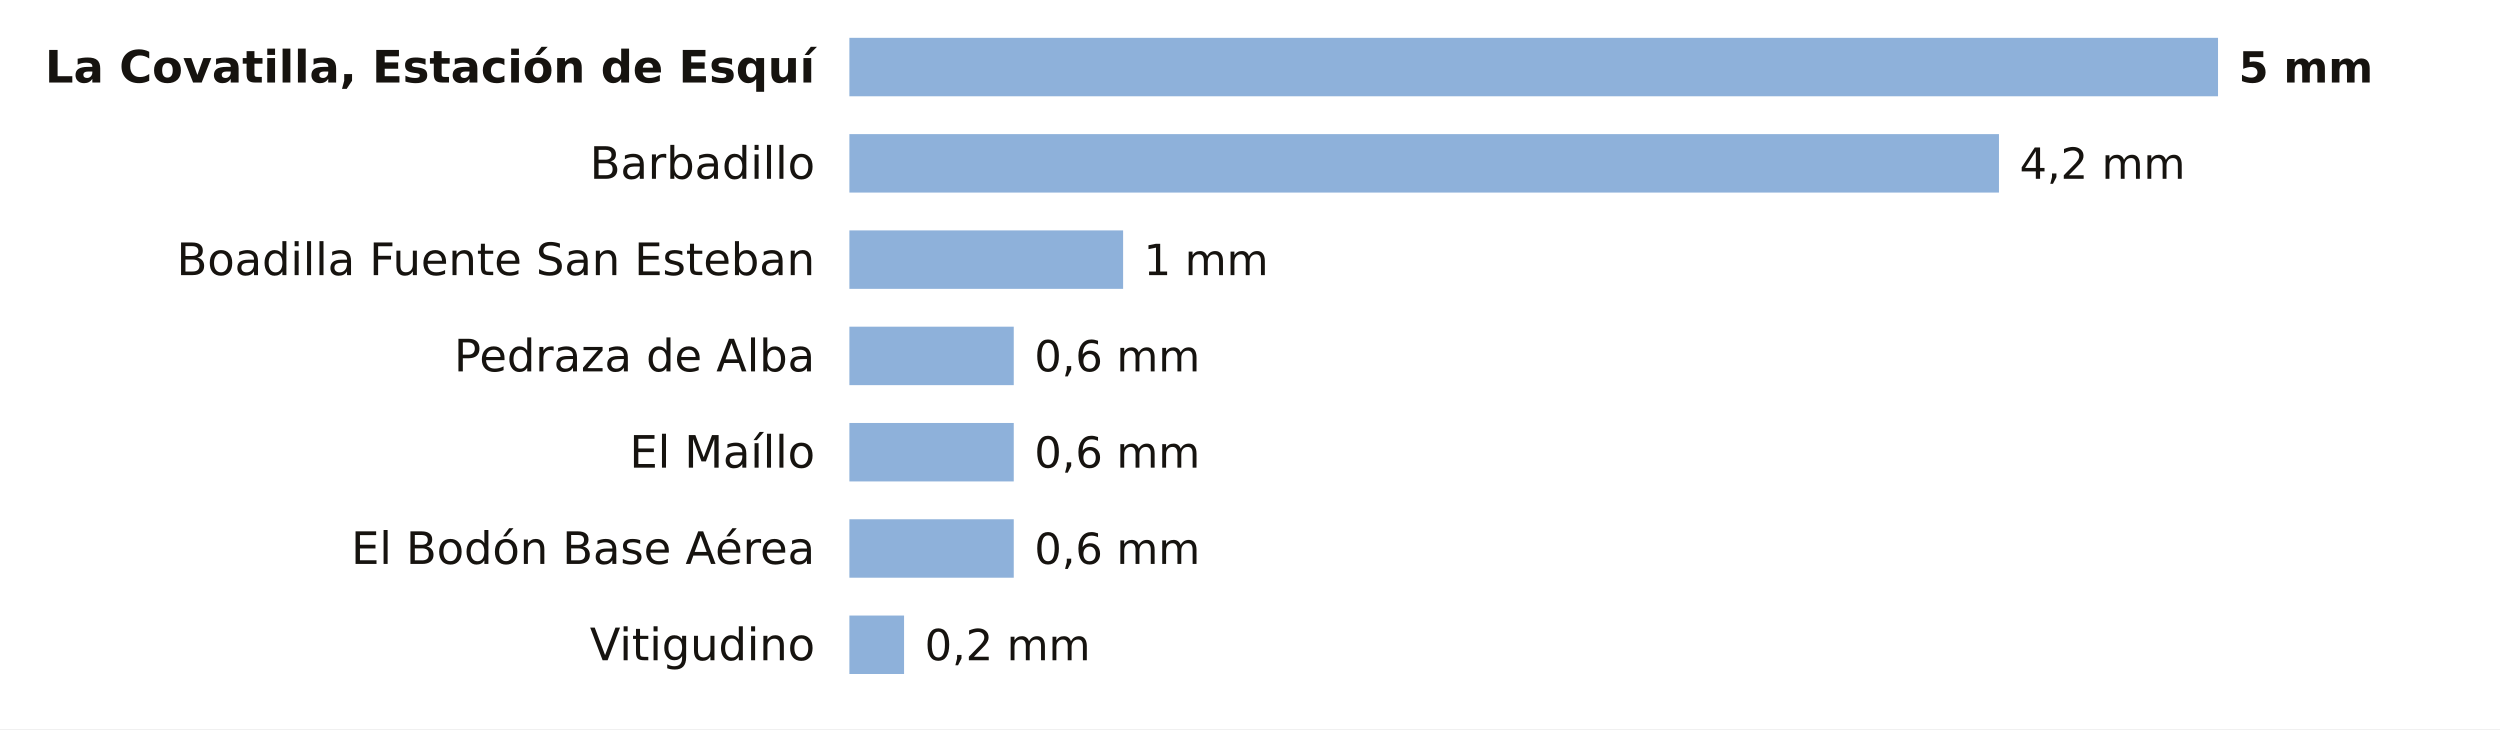
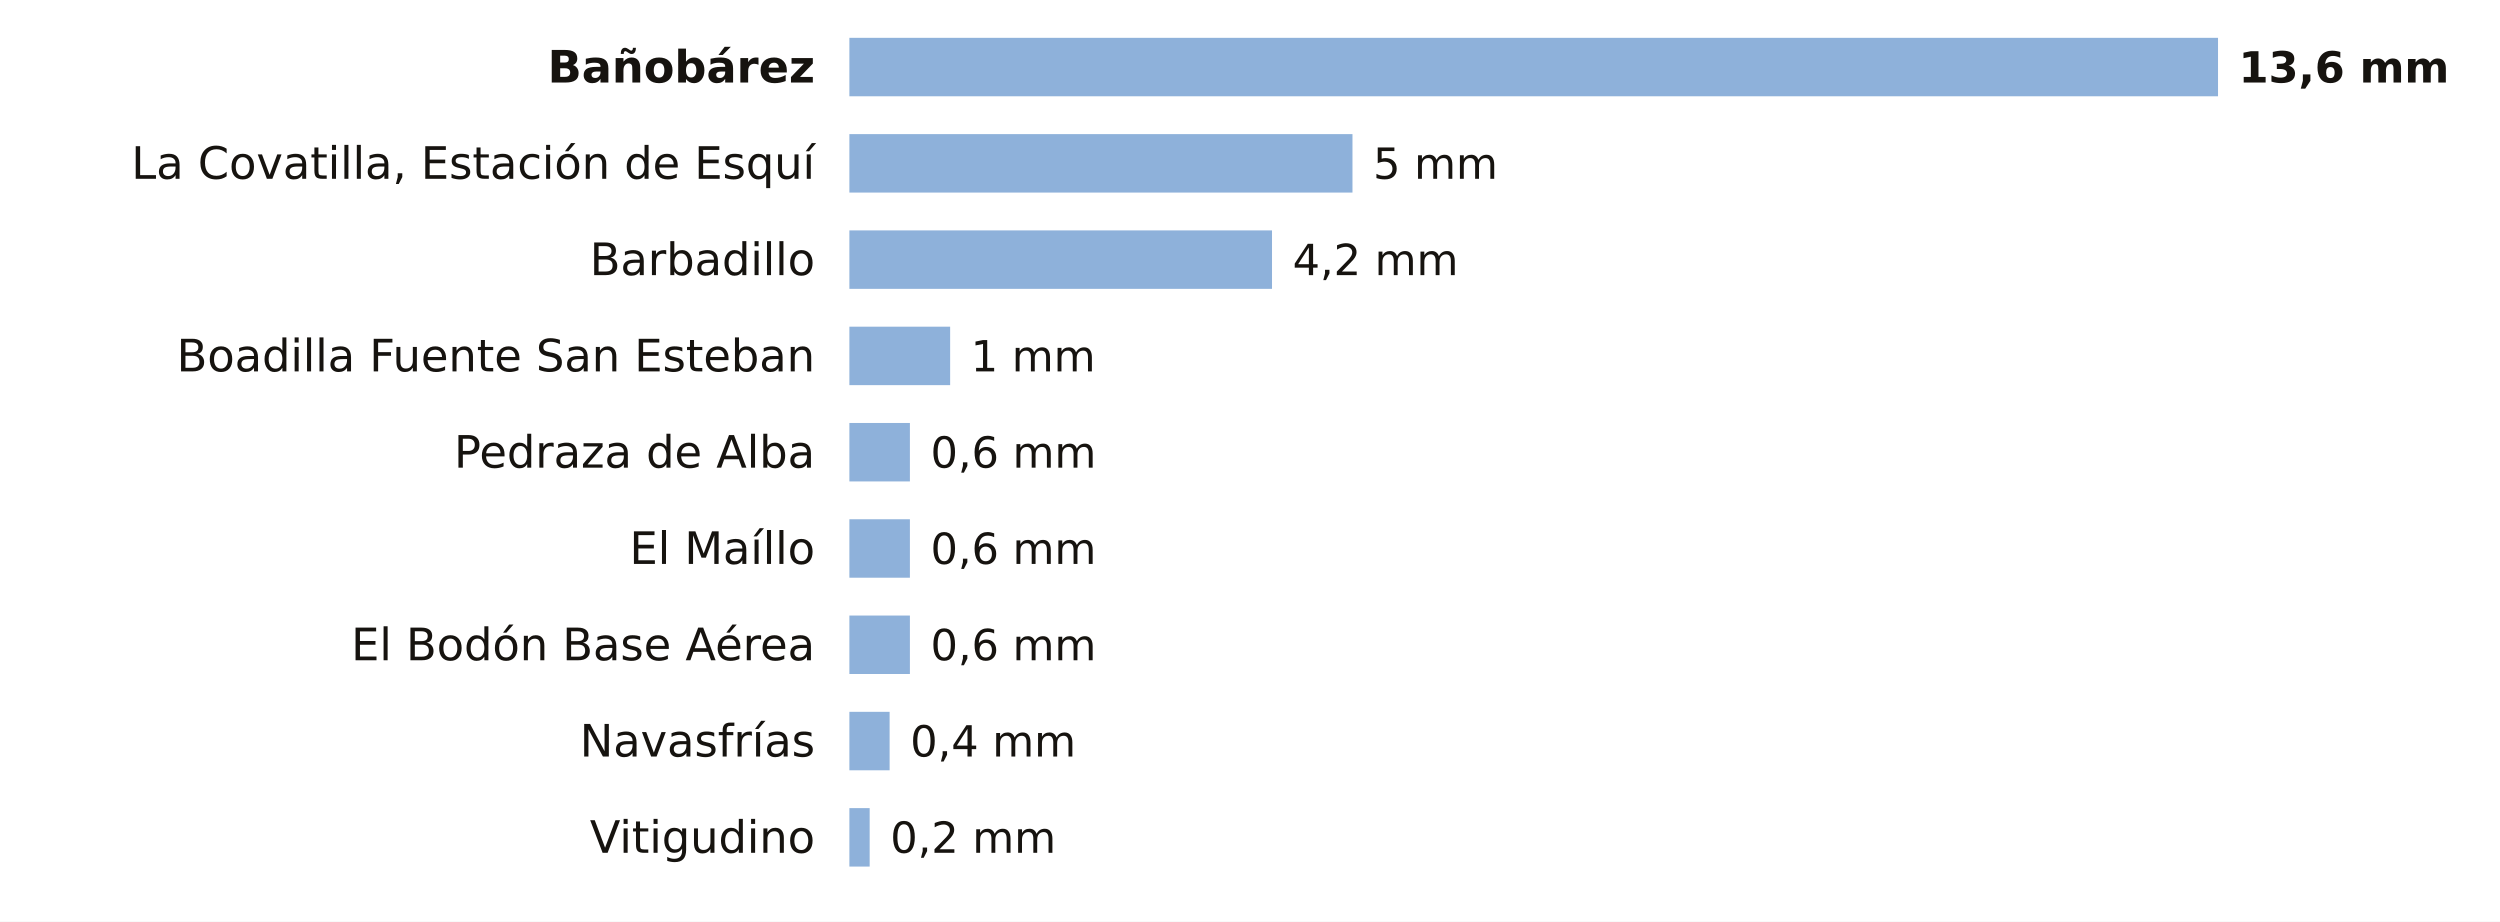
- <svg xmlns="http://www.w3.org/2000/svg" viewBox="0 0 727 212" width="727" height="212" role="img" aria-label="La lluvia de los últimos 7 días en las estaciones de AEMET de Salamanca">
-   <rect width="727" height="212" fill="#FFFFFF" />
-   <text x="237.0" y="24.0" font-size="13" fill="#16130F" text-anchor="end" font-weight="600" font-family="Public Sans, DejaVu Sans, Arial, sans-serif">La Covatilla, Estación de Esquí</text>
+ <svg xmlns="http://www.w3.org/2000/svg" viewBox="0 0 727 268" width="727" height="268" role="img" aria-label="La lluvia de los últimos 7 días en las estaciones de AEMET de Salamanca">
+   <rect width="727" height="268" fill="#FFFFFF" />
+   <text x="237.0" y="24.0" font-size="13" fill="#16130F" text-anchor="end" font-weight="600" font-family="Public Sans, DejaVu Sans, Arial, sans-serif">Bañobárez</text>
  <rect x="247" y="11" width="398.0" height="17" fill="#8EB1DA" />
-   <text x="651.0" y="24.0" font-size="12.5" fill="#16130F" text-anchor="start" font-weight="700" font-family="Public Sans, DejaVu Sans, Arial, sans-serif">5 mm</text>
-   <text x="237.0" y="52.0" font-size="13" fill="#16130F" text-anchor="end" font-weight="400" font-family="Public Sans, DejaVu Sans, Arial, sans-serif">Barbadillo</text>
-   <rect x="247" y="39" width="334.3" height="17" fill="#8EB1DA" />
-   <text x="587.3" y="52.0" font-size="12.5" fill="#16130F" text-anchor="start" font-weight="500" font-family="Public Sans, DejaVu Sans, Arial, sans-serif">4,2 mm</text>
-   <text x="237.0" y="80.0" font-size="13" fill="#16130F" text-anchor="end" font-weight="400" font-family="Public Sans, DejaVu Sans, Arial, sans-serif">Boadilla Fuente San Esteban</text>
-   <rect x="247" y="67" width="79.6" height="17" fill="#8EB1DA" />
-   <text x="332.6" y="80.0" font-size="12.5" fill="#16130F" text-anchor="start" font-weight="500" font-family="Public Sans, DejaVu Sans, Arial, sans-serif">1 mm</text>
-   <text x="237.0" y="108.0" font-size="13" fill="#16130F" text-anchor="end" font-weight="400" font-family="Public Sans, DejaVu Sans, Arial, sans-serif">Pedraza de Alba</text>
-   <rect x="247" y="95" width="47.8" height="17" fill="#8EB1DA" />
-   <text x="300.8" y="108.0" font-size="12.5" fill="#16130F" text-anchor="start" font-weight="500" font-family="Public Sans, DejaVu Sans, Arial, sans-serif">0,6 mm</text>
-   <text x="237.0" y="136.0" font-size="13" fill="#16130F" text-anchor="end" font-weight="400" font-family="Public Sans, DejaVu Sans, Arial, sans-serif">El Maíllo</text>
-   <rect x="247" y="123" width="47.8" height="17" fill="#8EB1DA" />
-   <text x="300.8" y="136.0" font-size="12.5" fill="#16130F" text-anchor="start" font-weight="500" font-family="Public Sans, DejaVu Sans, Arial, sans-serif">0,6 mm</text>
-   <text x="237.0" y="164.0" font-size="13" fill="#16130F" text-anchor="end" font-weight="400" font-family="Public Sans, DejaVu Sans, Arial, sans-serif">El Bodón Base Aérea</text>
-   <rect x="247" y="151" width="47.8" height="17" fill="#8EB1DA" />
-   <text x="300.8" y="164.0" font-size="12.5" fill="#16130F" text-anchor="start" font-weight="500" font-family="Public Sans, DejaVu Sans, Arial, sans-serif">0,6 mm</text>
-   <text x="237.0" y="192.0" font-size="13" fill="#16130F" text-anchor="end" font-weight="400" font-family="Public Sans, DejaVu Sans, Arial, sans-serif">Vitigudino</text>
-   <rect x="247" y="179" width="15.9" height="17" fill="#8EB1DA" />
-   <text x="268.9" y="192.0" font-size="12.5" fill="#16130F" text-anchor="start" font-weight="500" font-family="Public Sans, DejaVu Sans, Arial, sans-serif">0,2 mm</text>
+   <text x="651.0" y="24.0" font-size="12.5" fill="#16130F" text-anchor="start" font-weight="700" font-family="Public Sans, DejaVu Sans, Arial, sans-serif">13,6 mm</text>
+   <text x="237.0" y="52.0" font-size="13" fill="#16130F" text-anchor="end" font-weight="400" font-family="Public Sans, DejaVu Sans, Arial, sans-serif">La Covatilla, Estación de Esquí</text>
+   <rect x="247" y="39" width="146.3" height="17" fill="#8EB1DA" />
+   <text x="399.3" y="52.0" font-size="12.5" fill="#16130F" text-anchor="start" font-weight="500" font-family="Public Sans, DejaVu Sans, Arial, sans-serif">5 mm</text>
+   <text x="237.0" y="80.0" font-size="13" fill="#16130F" text-anchor="end" font-weight="400" font-family="Public Sans, DejaVu Sans, Arial, sans-serif">Barbadillo</text>
+   <rect x="247" y="67" width="122.9" height="17" fill="#8EB1DA" />
+   <text x="375.9" y="80.0" font-size="12.5" fill="#16130F" text-anchor="start" font-weight="500" font-family="Public Sans, DejaVu Sans, Arial, sans-serif">4,2 mm</text>
+   <text x="237.0" y="108.0" font-size="13" fill="#16130F" text-anchor="end" font-weight="400" font-family="Public Sans, DejaVu Sans, Arial, sans-serif">Boadilla Fuente San Esteban</text>
+   <rect x="247" y="95" width="29.3" height="17" fill="#8EB1DA" />
+   <text x="282.3" y="108.0" font-size="12.5" fill="#16130F" text-anchor="start" font-weight="500" font-family="Public Sans, DejaVu Sans, Arial, sans-serif">1 mm</text>
+   <text x="237.0" y="136.0" font-size="13" fill="#16130F" text-anchor="end" font-weight="400" font-family="Public Sans, DejaVu Sans, Arial, sans-serif">Pedraza de Alba</text>
+   <rect x="247" y="123" width="17.6" height="17" fill="#8EB1DA" />
+   <text x="270.6" y="136.0" font-size="12.5" fill="#16130F" text-anchor="start" font-weight="500" font-family="Public Sans, DejaVu Sans, Arial, sans-serif">0,6 mm</text>
+   <text x="237.0" y="164.0" font-size="13" fill="#16130F" text-anchor="end" font-weight="400" font-family="Public Sans, DejaVu Sans, Arial, sans-serif">El Maíllo</text>
+   <rect x="247" y="151" width="17.6" height="17" fill="#8EB1DA" />
+   <text x="270.6" y="164.0" font-size="12.5" fill="#16130F" text-anchor="start" font-weight="500" font-family="Public Sans, DejaVu Sans, Arial, sans-serif">0,6 mm</text>
+   <text x="237.0" y="192.0" font-size="13" fill="#16130F" text-anchor="end" font-weight="400" font-family="Public Sans, DejaVu Sans, Arial, sans-serif">El Bodón Base Aérea</text>
+   <rect x="247" y="179" width="17.6" height="17" fill="#8EB1DA" />
+   <text x="270.6" y="192.0" font-size="12.5" fill="#16130F" text-anchor="start" font-weight="500" font-family="Public Sans, DejaVu Sans, Arial, sans-serif">0,6 mm</text>
+   <text x="237.0" y="220.0" font-size="13" fill="#16130F" text-anchor="end" font-weight="400" font-family="Public Sans, DejaVu Sans, Arial, sans-serif">Navasfrías</text>
+   <rect x="247" y="207" width="11.7" height="17" fill="#8EB1DA" />
+   <text x="264.7" y="220.0" font-size="12.5" fill="#16130F" text-anchor="start" font-weight="500" font-family="Public Sans, DejaVu Sans, Arial, sans-serif">0,4 mm</text>
+   <text x="237.0" y="248.0" font-size="13" fill="#16130F" text-anchor="end" font-weight="400" font-family="Public Sans, DejaVu Sans, Arial, sans-serif">Vitigudino</text>
+   <rect x="247" y="235" width="5.9" height="17" fill="#8EB1DA" />
+   <text x="258.9" y="248.0" font-size="12.5" fill="#16130F" text-anchor="start" font-weight="500" font-family="Public Sans, DejaVu Sans, Arial, sans-serif">0,2 mm</text>
</svg>
